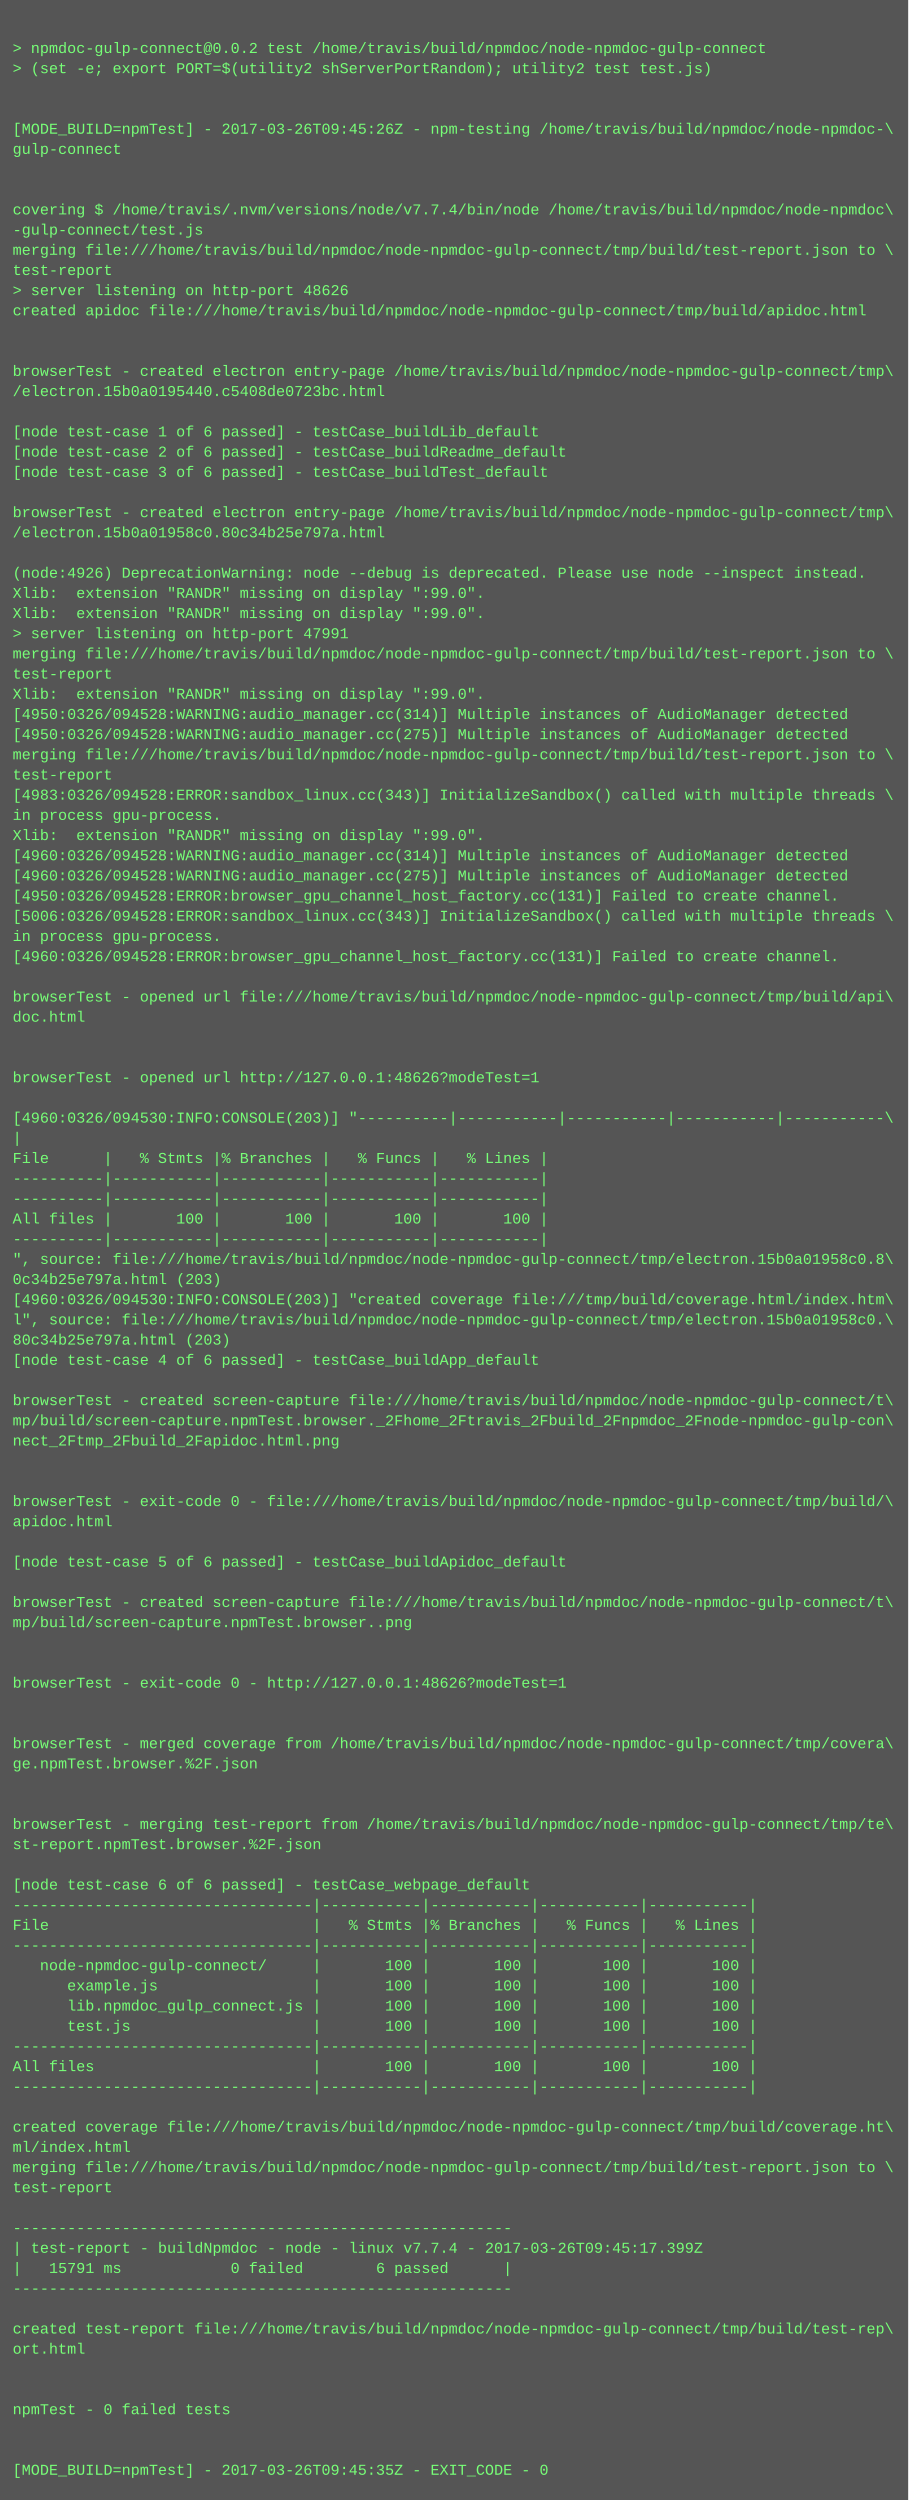
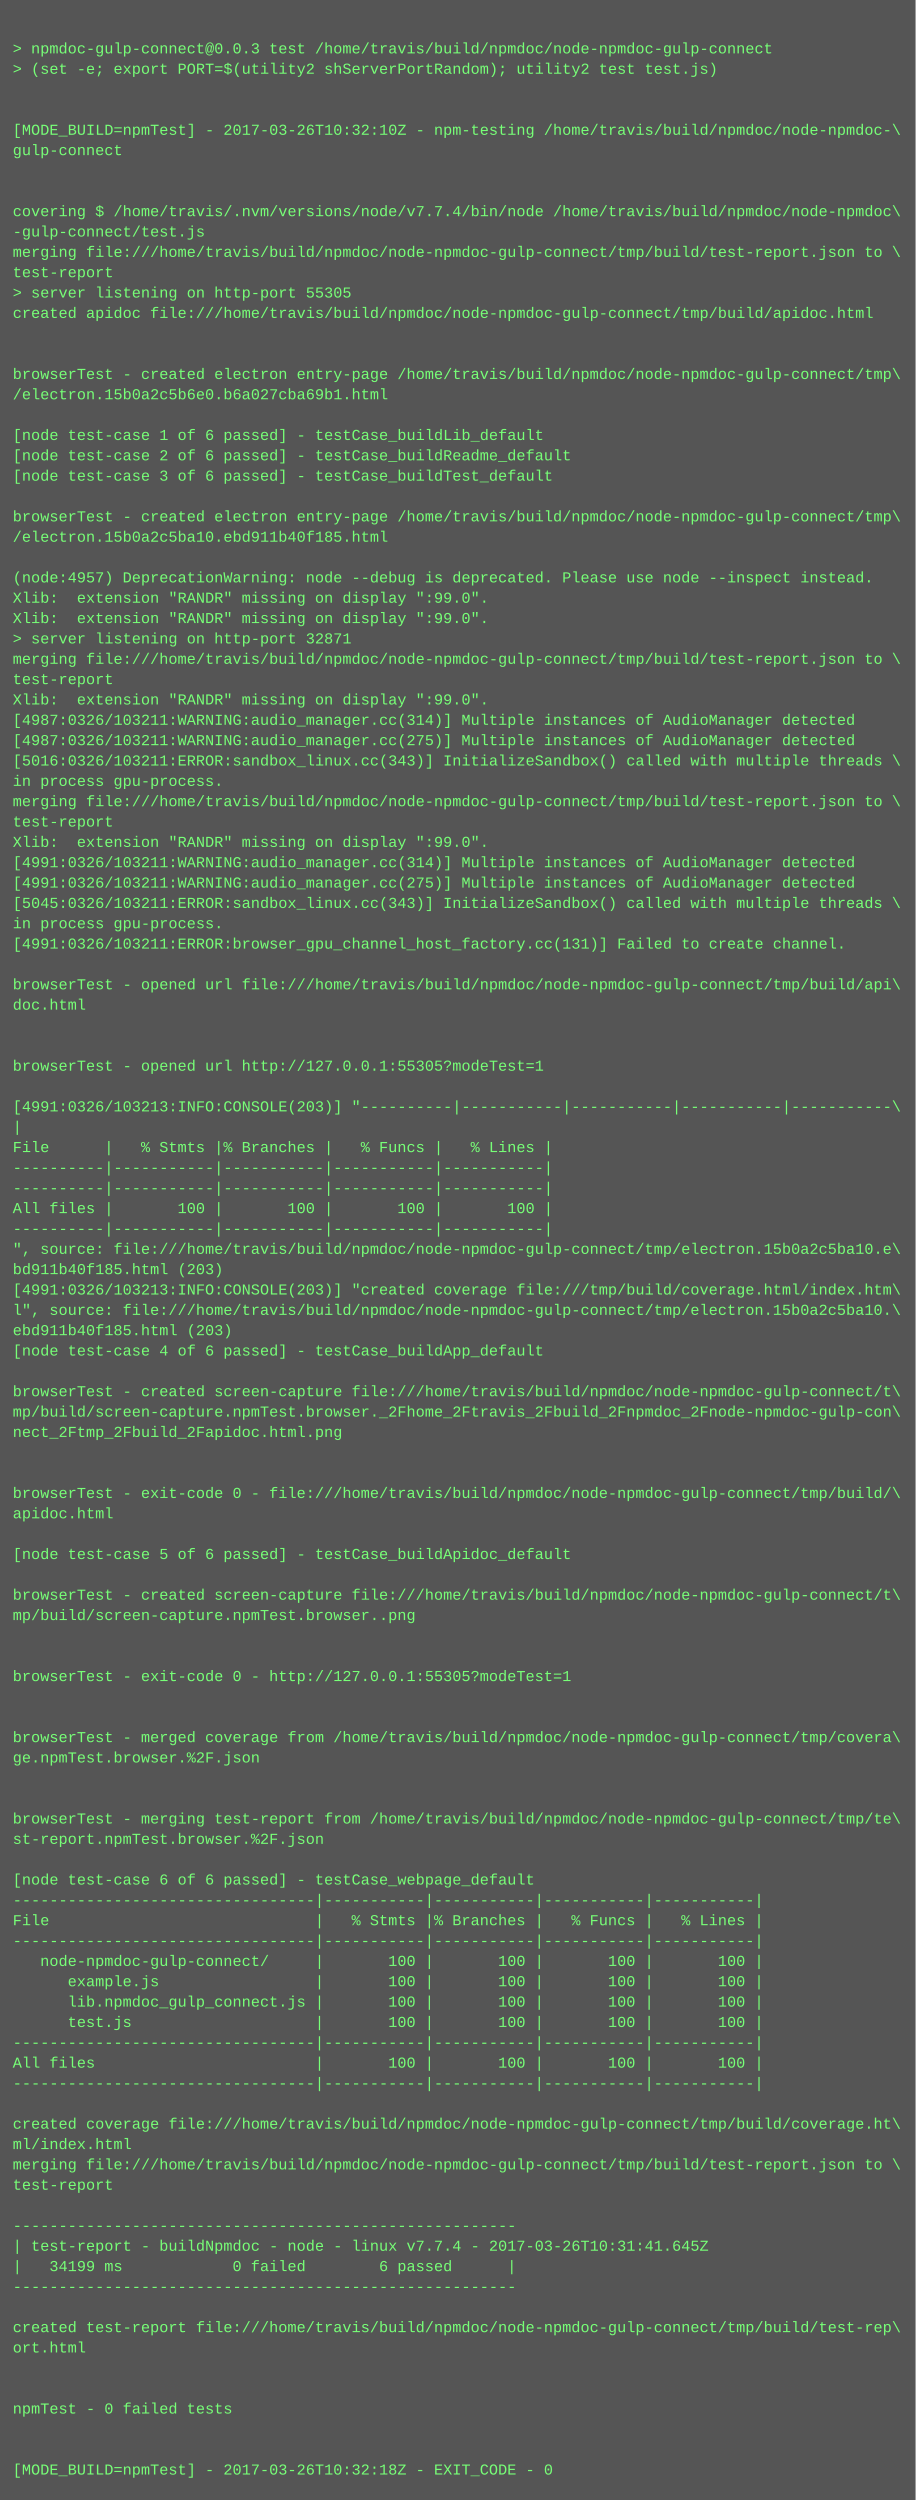
- <svg xmlns="http://www.w3.org/2000/svg" height="1982" width="720">
-   <rect height="1982" fill="#555" width="720" />
+ <svg xmlns="http://www.w3.org/2000/svg" height="1966" width="720">
+   <rect height="1966" fill="#555" width="720" />
  <text fill="#7f7" font-family="Courier New" font-size="12" xml:space="preserve">
    <tspan x="10" y="26" />
-     <tspan x="10" y="42">&gt; npmdoc-gulp-connect@0.0.2 test /home/travis/build/npmdoc/node-npmdoc-gulp-connect</tspan>
+     <tspan x="10" y="42">&gt; npmdoc-gulp-connect@0.0.3 test /home/travis/build/npmdoc/node-npmdoc-gulp-connect</tspan>
    <tspan x="10" y="58">&gt; (set -e; export PORT=$(utility2 shServerPortRandom); utility2 test test.js)</tspan>
    <tspan x="10" y="74" />
    <tspan x="10" y="90" />
-     <tspan x="10" y="106">[MODE_BUILD=npmTest] - 2017-03-26T09:45:26Z - npm-testing /home/travis/build/npmdoc/node-npmdoc-\</tspan>
+     <tspan x="10" y="106">[MODE_BUILD=npmTest] - 2017-03-26T10:32:10Z - npm-testing /home/travis/build/npmdoc/node-npmdoc-\</tspan>
    <tspan x="10" y="122">gulp-connect</tspan>
    <tspan x="10" y="138" />
    <tspan x="10" y="154" />
    <tspan x="10" y="170">covering $ /home/travis/.nvm/versions/node/v7.7.4/bin/node /home/travis/build/npmdoc/node-npmdoc\</tspan>
    <tspan x="10" y="186">-gulp-connect/test.js</tspan>
    <tspan x="10" y="202">merging file:///home/travis/build/npmdoc/node-npmdoc-gulp-connect/tmp/build/test-report.json to \</tspan>
    <tspan x="10" y="218">test-report</tspan>
-     <tspan x="10" y="234">&gt; server listening on http-port 48626</tspan>
+     <tspan x="10" y="234">&gt; server listening on http-port 55305</tspan>
    <tspan x="10" y="250">created apidoc file:///home/travis/build/npmdoc/node-npmdoc-gulp-connect/tmp/build/apidoc.html</tspan>
    <tspan x="10" y="266" />
    <tspan x="10" y="282" />
    <tspan x="10" y="298">browserTest - created electron entry-page /home/travis/build/npmdoc/node-npmdoc-gulp-connect/tmp\</tspan>
-     <tspan x="10" y="314">/electron.15b0a0195440.c5408de0723bc.html</tspan>
+     <tspan x="10" y="314">/electron.15b0a2c5b6e0.b6a027cba69b1.html</tspan>
    <tspan x="10" y="330" />
    <tspan x="10" y="346">[node test-case 1 of 6 passed] - testCase_buildLib_default</tspan>
    <tspan x="10" y="362">[node test-case 2 of 6 passed] - testCase_buildReadme_default</tspan>
    <tspan x="10" y="378">[node test-case 3 of 6 passed] - testCase_buildTest_default</tspan>
    <tspan x="10" y="394" />
    <tspan x="10" y="410">browserTest - created electron entry-page /home/travis/build/npmdoc/node-npmdoc-gulp-connect/tmp\</tspan>
-     <tspan x="10" y="426">/electron.15b0a01958c0.80c34b25e797a.html</tspan>
+     <tspan x="10" y="426">/electron.15b0a2c5ba10.ebd911b40f185.html</tspan>
    <tspan x="10" y="442" />
-     <tspan x="10" y="458">(node:4926) DeprecationWarning: node --debug is deprecated. Please use node --inspect instead.</tspan>
+     <tspan x="10" y="458">(node:4957) DeprecationWarning: node --debug is deprecated. Please use node --inspect instead.</tspan>
    <tspan x="10" y="474">Xlib:  extension "RANDR" missing on display ":99.0".</tspan>
    <tspan x="10" y="490">Xlib:  extension "RANDR" missing on display ":99.0".</tspan>
-     <tspan x="10" y="506">&gt; server listening on http-port 47991</tspan>
+     <tspan x="10" y="506">&gt; server listening on http-port 32871</tspan>
    <tspan x="10" y="522">merging file:///home/travis/build/npmdoc/node-npmdoc-gulp-connect/tmp/build/test-report.json to \</tspan>
    <tspan x="10" y="538">test-report</tspan>
    <tspan x="10" y="554">Xlib:  extension "RANDR" missing on display ":99.0".</tspan>
-     <tspan x="10" y="570">[4950:0326/094528:WARNING:audio_manager.cc(314)] Multiple instances of AudioManager detected</tspan>
-     <tspan x="10" y="586">[4950:0326/094528:WARNING:audio_manager.cc(275)] Multiple instances of AudioManager detected</tspan>
-     <tspan x="10" y="602">merging file:///home/travis/build/npmdoc/node-npmdoc-gulp-connect/tmp/build/test-report.json to \</tspan>
-     <tspan x="10" y="618">test-report</tspan>
-     <tspan x="10" y="634">[4983:0326/094528:ERROR:sandbox_linux.cc(343)] InitializeSandbox() called with multiple threads \</tspan>
-     <tspan x="10" y="650">in process gpu-process. </tspan>
+     <tspan x="10" y="570">[4987:0326/103211:WARNING:audio_manager.cc(314)] Multiple instances of AudioManager detected</tspan>
+     <tspan x="10" y="586">[4987:0326/103211:WARNING:audio_manager.cc(275)] Multiple instances of AudioManager detected</tspan>
+     <tspan x="10" y="602">[5016:0326/103211:ERROR:sandbox_linux.cc(343)] InitializeSandbox() called with multiple threads \</tspan>
+     <tspan x="10" y="618">in process gpu-process. </tspan>
+     <tspan x="10" y="634">merging file:///home/travis/build/npmdoc/node-npmdoc-gulp-connect/tmp/build/test-report.json to \</tspan>
+     <tspan x="10" y="650">test-report</tspan>
    <tspan x="10" y="666">Xlib:  extension "RANDR" missing on display ":99.0".</tspan>
-     <tspan x="10" y="682">[4960:0326/094528:WARNING:audio_manager.cc(314)] Multiple instances of AudioManager detected</tspan>
-     <tspan x="10" y="698">[4960:0326/094528:WARNING:audio_manager.cc(275)] Multiple instances of AudioManager detected</tspan>
-     <tspan x="10" y="714">[4950:0326/094528:ERROR:browser_gpu_channel_host_factory.cc(131)] Failed to create channel.</tspan>
-     <tspan x="10" y="730">[5006:0326/094528:ERROR:sandbox_linux.cc(343)] InitializeSandbox() called with multiple threads \</tspan>
-     <tspan x="10" y="746">in process gpu-process. </tspan>
-     <tspan x="10" y="762">[4960:0326/094528:ERROR:browser_gpu_channel_host_factory.cc(131)] Failed to create channel.</tspan>
-     <tspan x="10" y="778" />
-     <tspan x="10" y="794">browserTest - opened url file:///home/travis/build/npmdoc/node-npmdoc-gulp-connect/tmp/build/api\</tspan>
-     <tspan x="10" y="810">doc.html</tspan>
+     <tspan x="10" y="682">[4991:0326/103211:WARNING:audio_manager.cc(314)] Multiple instances of AudioManager detected</tspan>
+     <tspan x="10" y="698">[4991:0326/103211:WARNING:audio_manager.cc(275)] Multiple instances of AudioManager detected</tspan>
+     <tspan x="10" y="714">[5045:0326/103211:ERROR:sandbox_linux.cc(343)] InitializeSandbox() called with multiple threads \</tspan>
+     <tspan x="10" y="730">in process gpu-process. </tspan>
+     <tspan x="10" y="746">[4991:0326/103211:ERROR:browser_gpu_channel_host_factory.cc(131)] Failed to create channel.</tspan>
+     <tspan x="10" y="762" />
+     <tspan x="10" y="778">browserTest - opened url file:///home/travis/build/npmdoc/node-npmdoc-gulp-connect/tmp/build/api\</tspan>
+     <tspan x="10" y="794">doc.html</tspan>
+     <tspan x="10" y="810" />
    <tspan x="10" y="826" />
-     <tspan x="10" y="842" />
-     <tspan x="10" y="858">browserTest - opened url http://127.0.0.1:48626?modeTest=1</tspan>
-     <tspan x="10" y="874" />
-     <tspan x="10" y="890">[4960:0326/094530:INFO:CONSOLE(203)] "----------|-----------|-----------|-----------|-----------\</tspan>
-     <tspan x="10" y="906">|</tspan>
-     <tspan x="10" y="922">File      |   % Stmts |% Branches |   % Funcs |   % Lines |</tspan>
+     <tspan x="10" y="842">browserTest - opened url http://127.0.0.1:55305?modeTest=1</tspan>
+     <tspan x="10" y="858" />
+     <tspan x="10" y="874">[4991:0326/103213:INFO:CONSOLE(203)] "----------|-----------|-----------|-----------|-----------\</tspan>
+     <tspan x="10" y="890">|</tspan>
+     <tspan x="10" y="906">File      |   % Stmts |% Branches |   % Funcs |   % Lines |</tspan>
+     <tspan x="10" y="922">----------|-----------|-----------|-----------|-----------|</tspan>
    <tspan x="10" y="938">----------|-----------|-----------|-----------|-----------|</tspan>
-     <tspan x="10" y="954">----------|-----------|-----------|-----------|-----------|</tspan>
-     <tspan x="10" y="970">All files |       100 |       100 |       100 |       100 |</tspan>
-     <tspan x="10" y="986">----------|-----------|-----------|-----------|-----------|</tspan>
-     <tspan x="10" y="1002">", source: file:///home/travis/build/npmdoc/node-npmdoc-gulp-connect/tmp/electron.15b0a01958c0.8\</tspan>
-     <tspan x="10" y="1018">0c34b25e797a.html (203)</tspan>
-     <tspan x="10" y="1034">[4960:0326/094530:INFO:CONSOLE(203)] "created coverage file:///tmp/build/coverage.html/index.htm\</tspan>
-     <tspan x="10" y="1050">l", source: file:///home/travis/build/npmdoc/node-npmdoc-gulp-connect/tmp/electron.15b0a01958c0.\</tspan>
-     <tspan x="10" y="1066">80c34b25e797a.html (203)</tspan>
-     <tspan x="10" y="1082">[node test-case 4 of 6 passed] - testCase_buildApp_default</tspan>
-     <tspan x="10" y="1098" />
-     <tspan x="10" y="1114">browserTest - created screen-capture file:///home/travis/build/npmdoc/node-npmdoc-gulp-connect/t\</tspan>
-     <tspan x="10" y="1130">mp/build/screen-capture.npmTest.browser._2Fhome_2Ftravis_2Fbuild_2Fnpmdoc_2Fnode-npmdoc-gulp-con\</tspan>
-     <tspan x="10" y="1146">nect_2Ftmp_2Fbuild_2Fapidoc.html.png</tspan>
+     <tspan x="10" y="954">All files |       100 |       100 |       100 |       100 |</tspan>
+     <tspan x="10" y="970">----------|-----------|-----------|-----------|-----------|</tspan>
+     <tspan x="10" y="986">", source: file:///home/travis/build/npmdoc/node-npmdoc-gulp-connect/tmp/electron.15b0a2c5ba10.e\</tspan>
+     <tspan x="10" y="1002">bd911b40f185.html (203)</tspan>
+     <tspan x="10" y="1018">[4991:0326/103213:INFO:CONSOLE(203)] "created coverage file:///tmp/build/coverage.html/index.htm\</tspan>
+     <tspan x="10" y="1034">l", source: file:///home/travis/build/npmdoc/node-npmdoc-gulp-connect/tmp/electron.15b0a2c5ba10.\</tspan>
+     <tspan x="10" y="1050">ebd911b40f185.html (203)</tspan>
+     <tspan x="10" y="1066">[node test-case 4 of 6 passed] - testCase_buildApp_default</tspan>
+     <tspan x="10" y="1082" />
+     <tspan x="10" y="1098">browserTest - created screen-capture file:///home/travis/build/npmdoc/node-npmdoc-gulp-connect/t\</tspan>
+     <tspan x="10" y="1114">mp/build/screen-capture.npmTest.browser._2Fhome_2Ftravis_2Fbuild_2Fnpmdoc_2Fnode-npmdoc-gulp-con\</tspan>
+     <tspan x="10" y="1130">nect_2Ftmp_2Fbuild_2Fapidoc.html.png</tspan>
+     <tspan x="10" y="1146" />
    <tspan x="10" y="1162" />
-     <tspan x="10" y="1178" />
-     <tspan x="10" y="1194">browserTest - exit-code 0 - file:///home/travis/build/npmdoc/node-npmdoc-gulp-connect/tmp/build/\</tspan>
-     <tspan x="10" y="1210">apidoc.html</tspan>
-     <tspan x="10" y="1226" />
-     <tspan x="10" y="1242">[node test-case 5 of 6 passed] - testCase_buildApidoc_default</tspan>
-     <tspan x="10" y="1258" />
-     <tspan x="10" y="1274">browserTest - created screen-capture file:///home/travis/build/npmdoc/node-npmdoc-gulp-connect/t\</tspan>
-     <tspan x="10" y="1290">mp/build/screen-capture.npmTest.browser..png</tspan>
+     <tspan x="10" y="1178">browserTest - exit-code 0 - file:///home/travis/build/npmdoc/node-npmdoc-gulp-connect/tmp/build/\</tspan>
+     <tspan x="10" y="1194">apidoc.html</tspan>
+     <tspan x="10" y="1210" />
+     <tspan x="10" y="1226">[node test-case 5 of 6 passed] - testCase_buildApidoc_default</tspan>
+     <tspan x="10" y="1242" />
+     <tspan x="10" y="1258">browserTest - created screen-capture file:///home/travis/build/npmdoc/node-npmdoc-gulp-connect/t\</tspan>
+     <tspan x="10" y="1274">mp/build/screen-capture.npmTest.browser..png</tspan>
+     <tspan x="10" y="1290" />
    <tspan x="10" y="1306" />
-     <tspan x="10" y="1322" />
-     <tspan x="10" y="1338">browserTest - exit-code 0 - http://127.0.0.1:48626?modeTest=1</tspan>
+     <tspan x="10" y="1322">browserTest - exit-code 0 - http://127.0.0.1:55305?modeTest=1</tspan>
+     <tspan x="10" y="1338" />
    <tspan x="10" y="1354" />
-     <tspan x="10" y="1370" />
-     <tspan x="10" y="1386">browserTest - merged coverage from /home/travis/build/npmdoc/node-npmdoc-gulp-connect/tmp/covera\</tspan>
-     <tspan x="10" y="1402">ge.npmTest.browser.%2F.json</tspan>
+     <tspan x="10" y="1370">browserTest - merged coverage from /home/travis/build/npmdoc/node-npmdoc-gulp-connect/tmp/covera\</tspan>
+     <tspan x="10" y="1386">ge.npmTest.browser.%2F.json</tspan>
+     <tspan x="10" y="1402" />
    <tspan x="10" y="1418" />
-     <tspan x="10" y="1434" />
-     <tspan x="10" y="1450">browserTest - merging test-report from /home/travis/build/npmdoc/node-npmdoc-gulp-connect/tmp/te\</tspan>
-     <tspan x="10" y="1466">st-report.npmTest.browser.%2F.json</tspan>
-     <tspan x="10" y="1482" />
-     <tspan x="10" y="1498">[node test-case 6 of 6 passed] - testCase_webpage_default</tspan>
-     <tspan x="10" y="1514">---------------------------------|-----------|-----------|-----------|-----------|</tspan>
-     <tspan x="10" y="1530">File                             |   % Stmts |% Branches |   % Funcs |   % Lines |</tspan>
-     <tspan x="10" y="1546">---------------------------------|-----------|-----------|-----------|-----------|</tspan>
-     <tspan x="10" y="1562">   node-npmdoc-gulp-connect/     |       100 |       100 |       100 |       100 |</tspan>
-     <tspan x="10" y="1578">      example.js                 |       100 |       100 |       100 |       100 |</tspan>
-     <tspan x="10" y="1594">      lib.npmdoc_gulp_connect.js |       100 |       100 |       100 |       100 |</tspan>
-     <tspan x="10" y="1610">      test.js                    |       100 |       100 |       100 |       100 |</tspan>
-     <tspan x="10" y="1626">---------------------------------|-----------|-----------|-----------|-----------|</tspan>
-     <tspan x="10" y="1642">All files                        |       100 |       100 |       100 |       100 |</tspan>
-     <tspan x="10" y="1658">---------------------------------|-----------|-----------|-----------|-----------|</tspan>
-     <tspan x="10" y="1674" />
-     <tspan x="10" y="1690">created coverage file:///home/travis/build/npmdoc/node-npmdoc-gulp-connect/tmp/build/coverage.ht\</tspan>
-     <tspan x="10" y="1706">ml/index.html</tspan>
-     <tspan x="10" y="1722">merging file:///home/travis/build/npmdoc/node-npmdoc-gulp-connect/tmp/build/test-report.json to \</tspan>
-     <tspan x="10" y="1738">test-report</tspan>
-     <tspan x="10" y="1754" />
-     <tspan x="10" y="1770">-------------------------------------------------------</tspan>
-     <tspan x="10" y="1786">| test-report - buildNpmdoc - node - linux v7.7.4 - 2017-03-26T09:45:17.399Z</tspan>
-     <tspan x="10" y="1802">|   15791 ms            0 failed        6 passed      |</tspan>
-     <tspan x="10" y="1818">-------------------------------------------------------</tspan>
-     <tspan x="10" y="1834" />
-     <tspan x="10" y="1850">created test-report file:///home/travis/build/npmdoc/node-npmdoc-gulp-connect/tmp/build/test-rep\</tspan>
-     <tspan x="10" y="1866">ort.html</tspan>
+     <tspan x="10" y="1434">browserTest - merging test-report from /home/travis/build/npmdoc/node-npmdoc-gulp-connect/tmp/te\</tspan>
+     <tspan x="10" y="1450">st-report.npmTest.browser.%2F.json</tspan>
+     <tspan x="10" y="1466" />
+     <tspan x="10" y="1482">[node test-case 6 of 6 passed] - testCase_webpage_default</tspan>
+     <tspan x="10" y="1498">---------------------------------|-----------|-----------|-----------|-----------|</tspan>
+     <tspan x="10" y="1514">File                             |   % Stmts |% Branches |   % Funcs |   % Lines |</tspan>
+     <tspan x="10" y="1530">---------------------------------|-----------|-----------|-----------|-----------|</tspan>
+     <tspan x="10" y="1546">   node-npmdoc-gulp-connect/     |       100 |       100 |       100 |       100 |</tspan>
+     <tspan x="10" y="1562">      example.js                 |       100 |       100 |       100 |       100 |</tspan>
+     <tspan x="10" y="1578">      lib.npmdoc_gulp_connect.js |       100 |       100 |       100 |       100 |</tspan>
+     <tspan x="10" y="1594">      test.js                    |       100 |       100 |       100 |       100 |</tspan>
+     <tspan x="10" y="1610">---------------------------------|-----------|-----------|-----------|-----------|</tspan>
+     <tspan x="10" y="1626">All files                        |       100 |       100 |       100 |       100 |</tspan>
+     <tspan x="10" y="1642">---------------------------------|-----------|-----------|-----------|-----------|</tspan>
+     <tspan x="10" y="1658" />
+     <tspan x="10" y="1674">created coverage file:///home/travis/build/npmdoc/node-npmdoc-gulp-connect/tmp/build/coverage.ht\</tspan>
+     <tspan x="10" y="1690">ml/index.html</tspan>
+     <tspan x="10" y="1706">merging file:///home/travis/build/npmdoc/node-npmdoc-gulp-connect/tmp/build/test-report.json to \</tspan>
+     <tspan x="10" y="1722">test-report</tspan>
+     <tspan x="10" y="1738" />
+     <tspan x="10" y="1754">-------------------------------------------------------</tspan>
+     <tspan x="10" y="1770">| test-report - buildNpmdoc - node - linux v7.7.4 - 2017-03-26T10:31:41.645Z</tspan>
+     <tspan x="10" y="1786">|   34199 ms            0 failed        6 passed      |</tspan>
+     <tspan x="10" y="1802">-------------------------------------------------------</tspan>
+     <tspan x="10" y="1818" />
+     <tspan x="10" y="1834">created test-report file:///home/travis/build/npmdoc/node-npmdoc-gulp-connect/tmp/build/test-rep\</tspan>
+     <tspan x="10" y="1850">ort.html</tspan>
+     <tspan x="10" y="1866" />
    <tspan x="10" y="1882" />
-     <tspan x="10" y="1898" />
-     <tspan x="10" y="1914">npmTest - 0 failed tests</tspan>
+     <tspan x="10" y="1898">npmTest - 0 failed tests</tspan>
+     <tspan x="10" y="1914" />
    <tspan x="10" y="1930" />
-     <tspan x="10" y="1946" />
-     <tspan x="10" y="1962">[MODE_BUILD=npmTest] - 2017-03-26T09:45:35Z - EXIT_CODE - 0</tspan>
+     <tspan x="10" y="1946">[MODE_BUILD=npmTest] - 2017-03-26T10:32:18Z - EXIT_CODE - 0</tspan>
  </text>
</svg>
